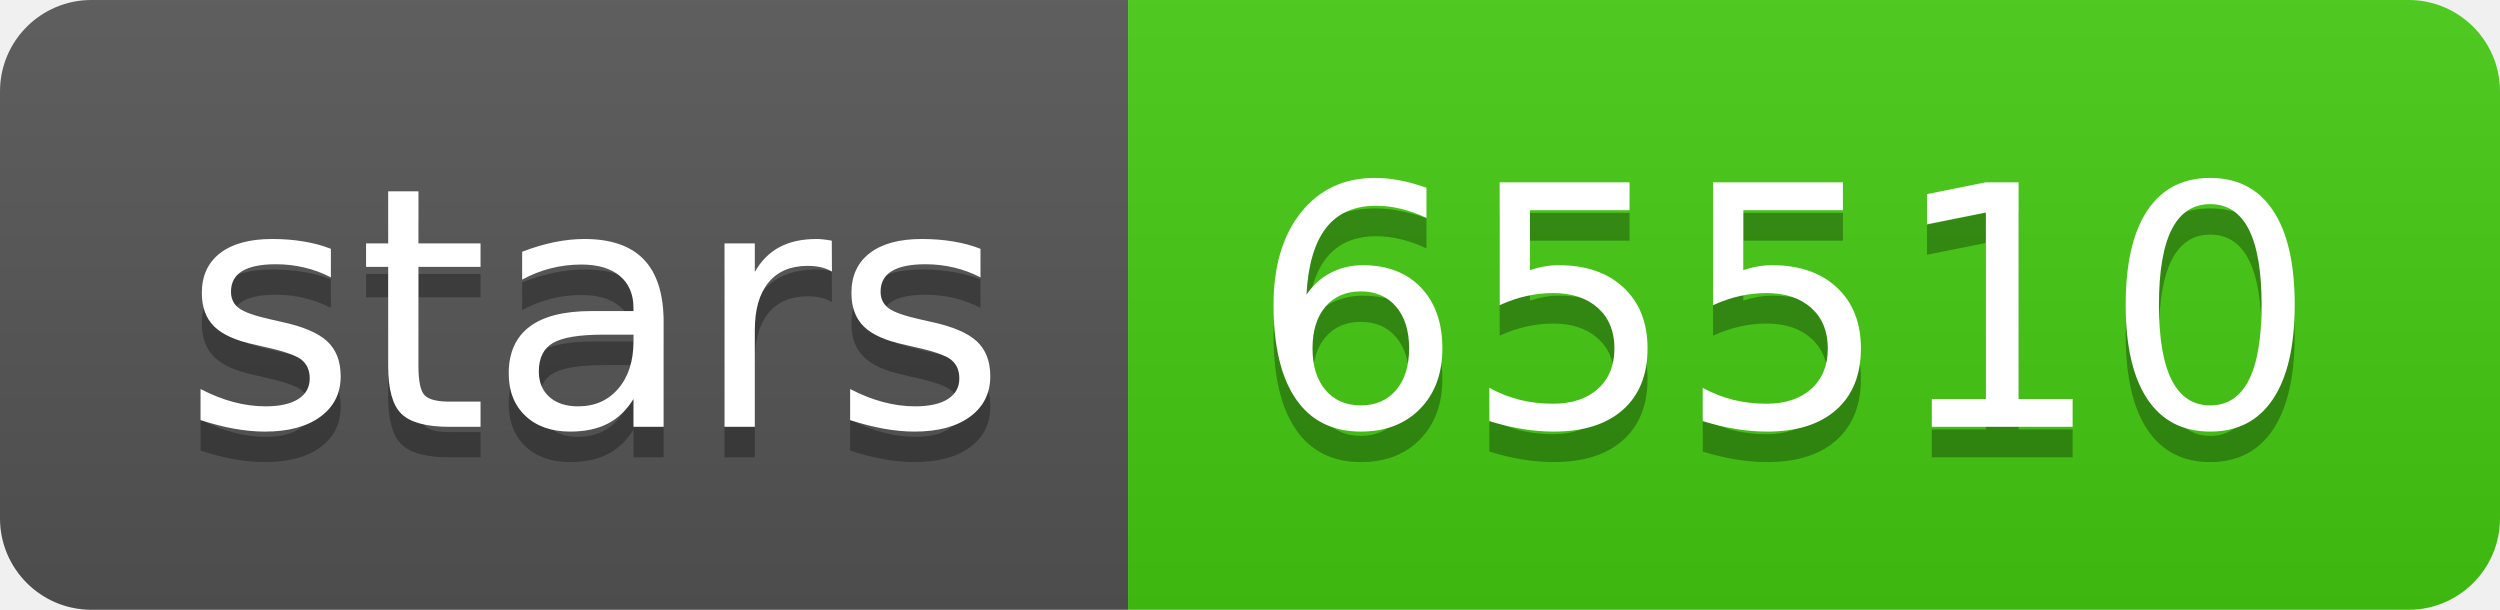
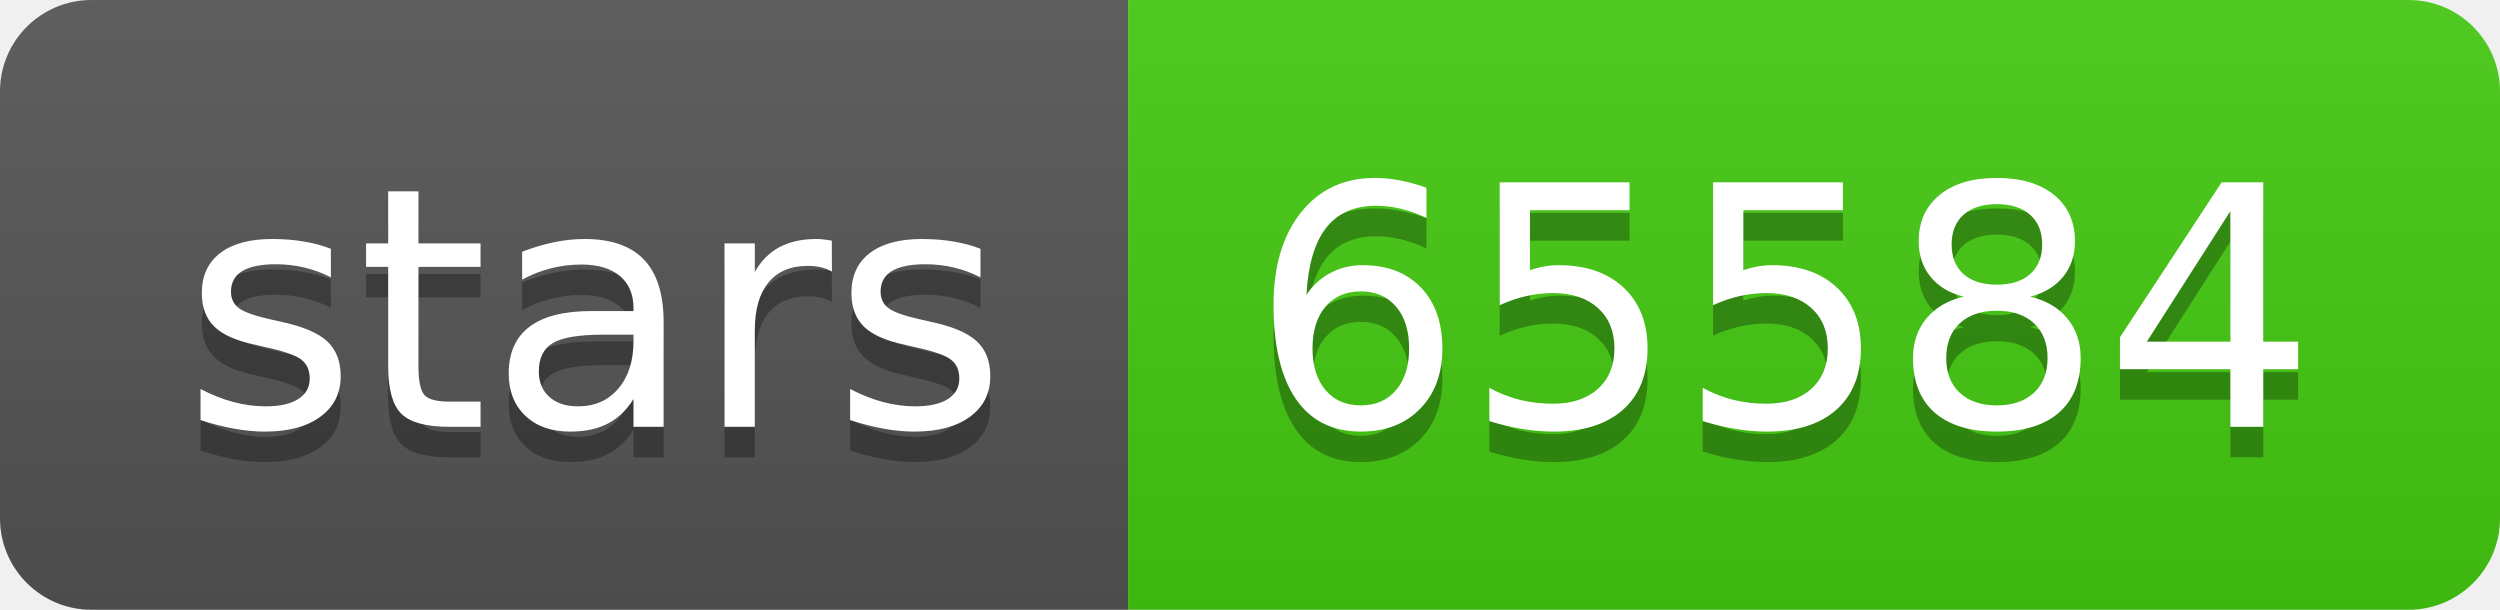
- <svg xmlns="http://www.w3.org/2000/svg" width="82" height="20" role="img" aria-label="stars: 65510">
+ <svg xmlns="http://www.w3.org/2000/svg" width="82" height="20" role="img" aria-label="stars: 65584">
  <linearGradient id="s" x2="0" y2="100%">
    <stop offset="0" stop-color="#bbb" stop-opacity=".1" />
    <stop offset="1" stop-opacity=".1" />
  </linearGradient>
  <clipPath id="r">
    <rect width="82" height="20" rx="3" fill="#fff" />
  </clipPath>
  <g clip-path="url(#r)">
    <rect width="37" height="20" fill="#555" />
    <rect x="37" width="45" height="20" fill="#4c1" />
    <rect width="82" height="20" fill="url(#s)" />
  </g>
  <g fill="#fff" text-anchor="middle" font-family="Verdana,Geneva,DejaVu Sans,sans-serif" text-rendering="geometricPrecision" font-size="110">
    <text aria-hidden="true" x="195" y="150" fill="#010101" fill-opacity=".3" transform="scale(.1)" textLength="270">stars</text>
    <text x="195" y="140" transform="scale(.1)" fill="#fff" textLength="270">stars</text>
-     <text aria-hidden="true" x="585" y="150" fill="#010101" fill-opacity=".3" transform="scale(.1)" textLength="350">65510</text>
-     <text x="585" y="140" transform="scale(.1)" fill="#fff" textLength="350">65510</text>
+     <text aria-hidden="true" x="585" y="150" fill="#010101" fill-opacity=".3" transform="scale(.1)" textLength="350">65584</text>
+     <text x="585" y="140" transform="scale(.1)" fill="#fff" textLength="350">65584</text>
  </g>
</svg>
